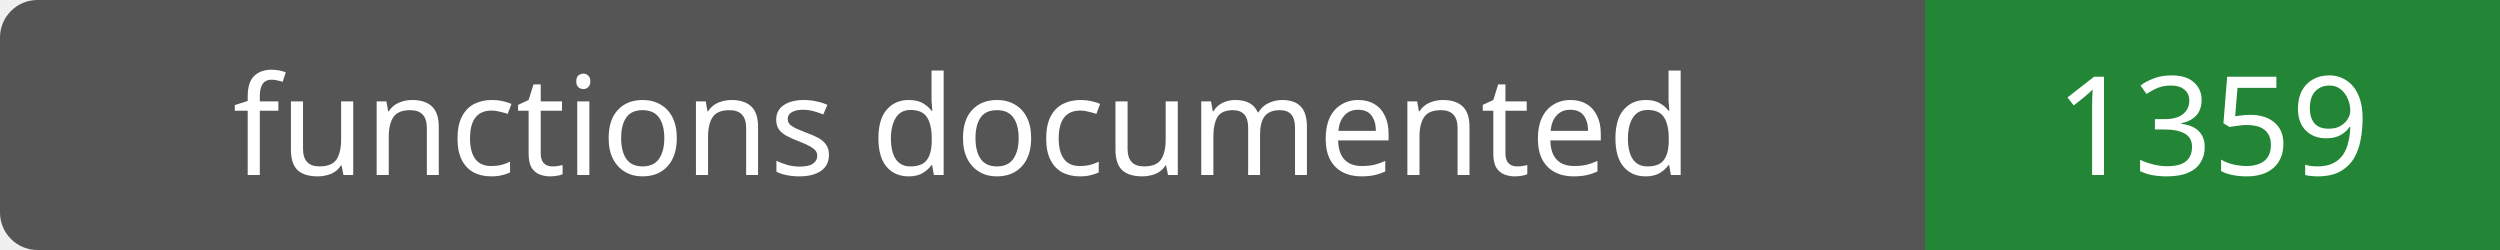
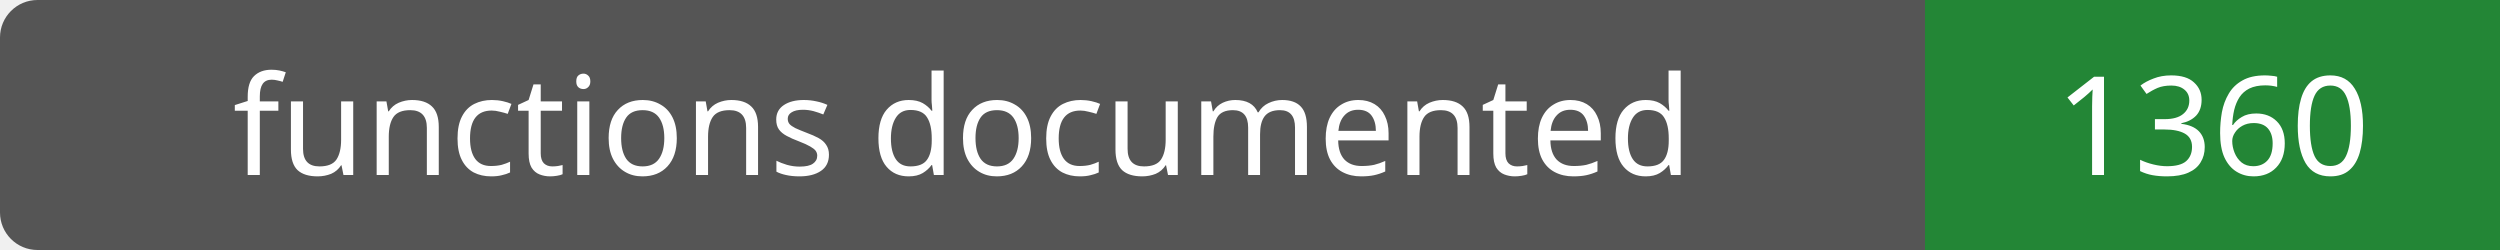
- <svg xmlns="http://www.w3.org/2000/svg" width="200" height="20" role="img" aria-label="functions documented: 1359">
+ <svg xmlns="http://www.w3.org/2000/svg" width="200" height="20" role="img" aria-label="functions documented: 1360">
  <rect width="200" height="20" rx="3" fill="#555" />
  <path fill="#238636" d="M154 0h46v20H154z" />
  <g fill="#fff" text-anchor="middle" font-family="Verdana,sans-serif" font-size="11">
    <text x="77.0" y="14">functions documented</text>
-     <text x="177.0" y="14">1359</text>
+     <text x="177.0" y="14">1360</text>
  </g>
</svg>
